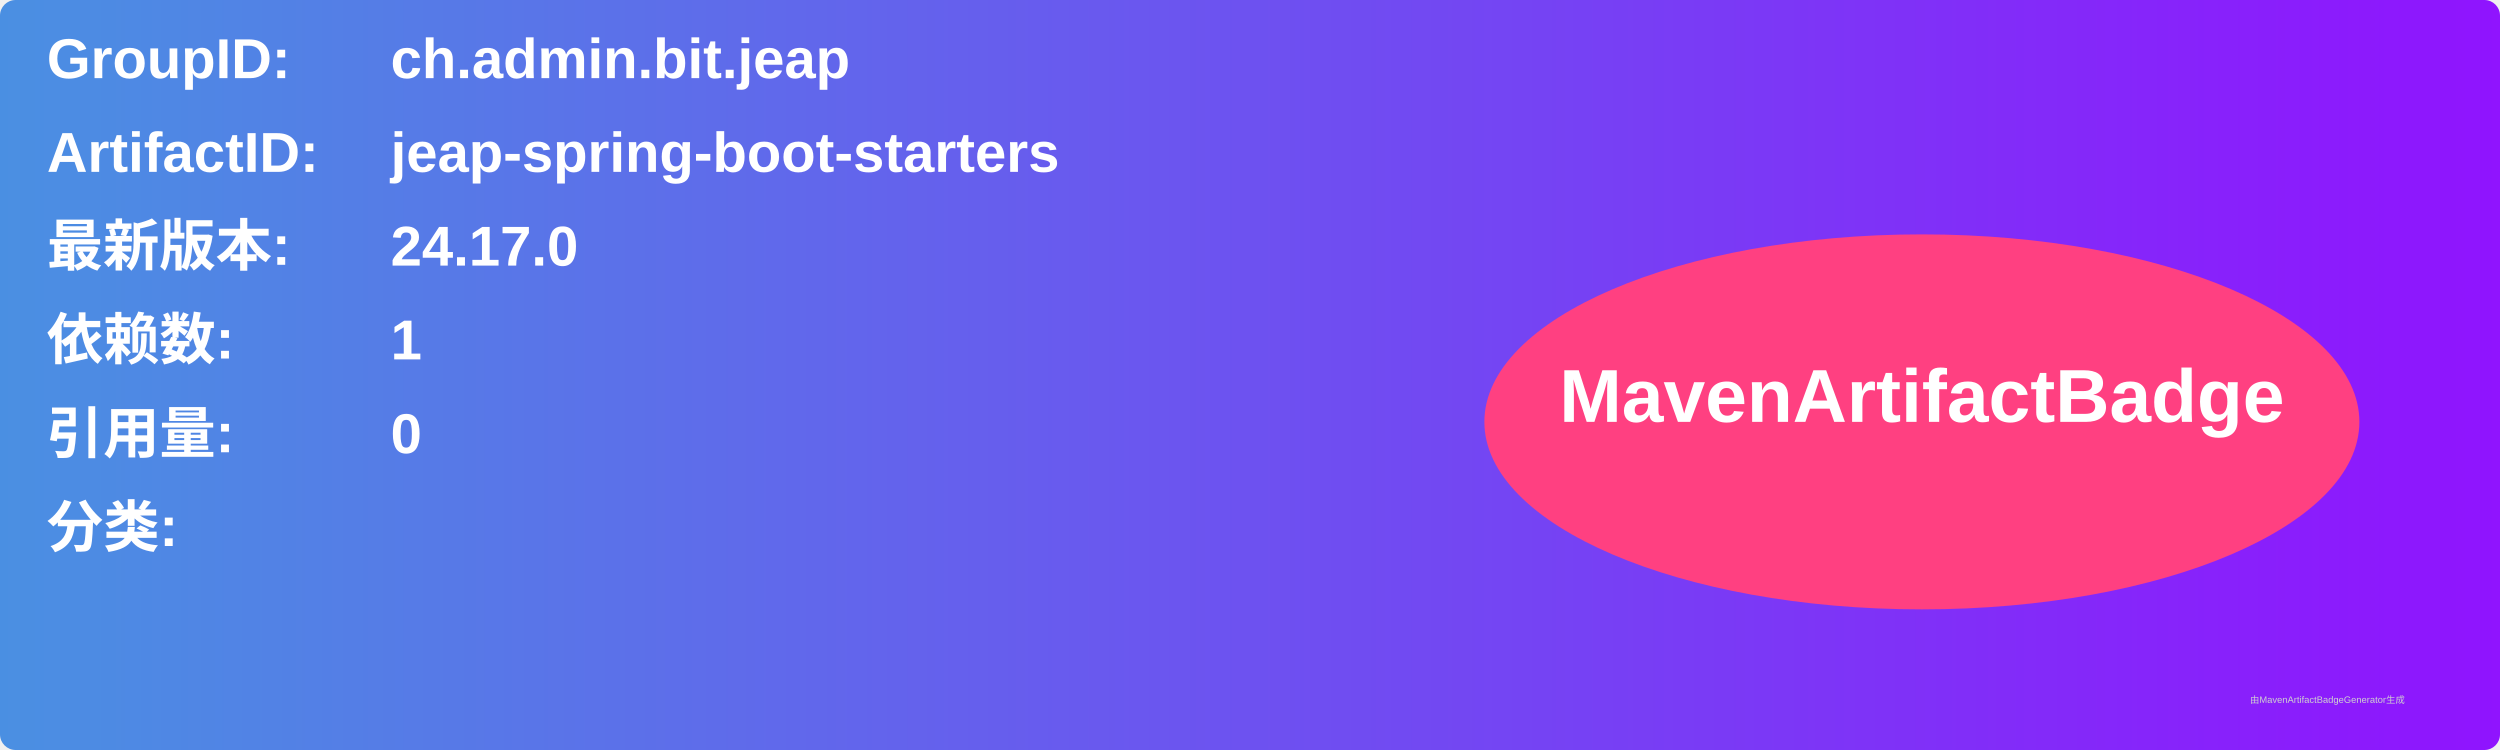
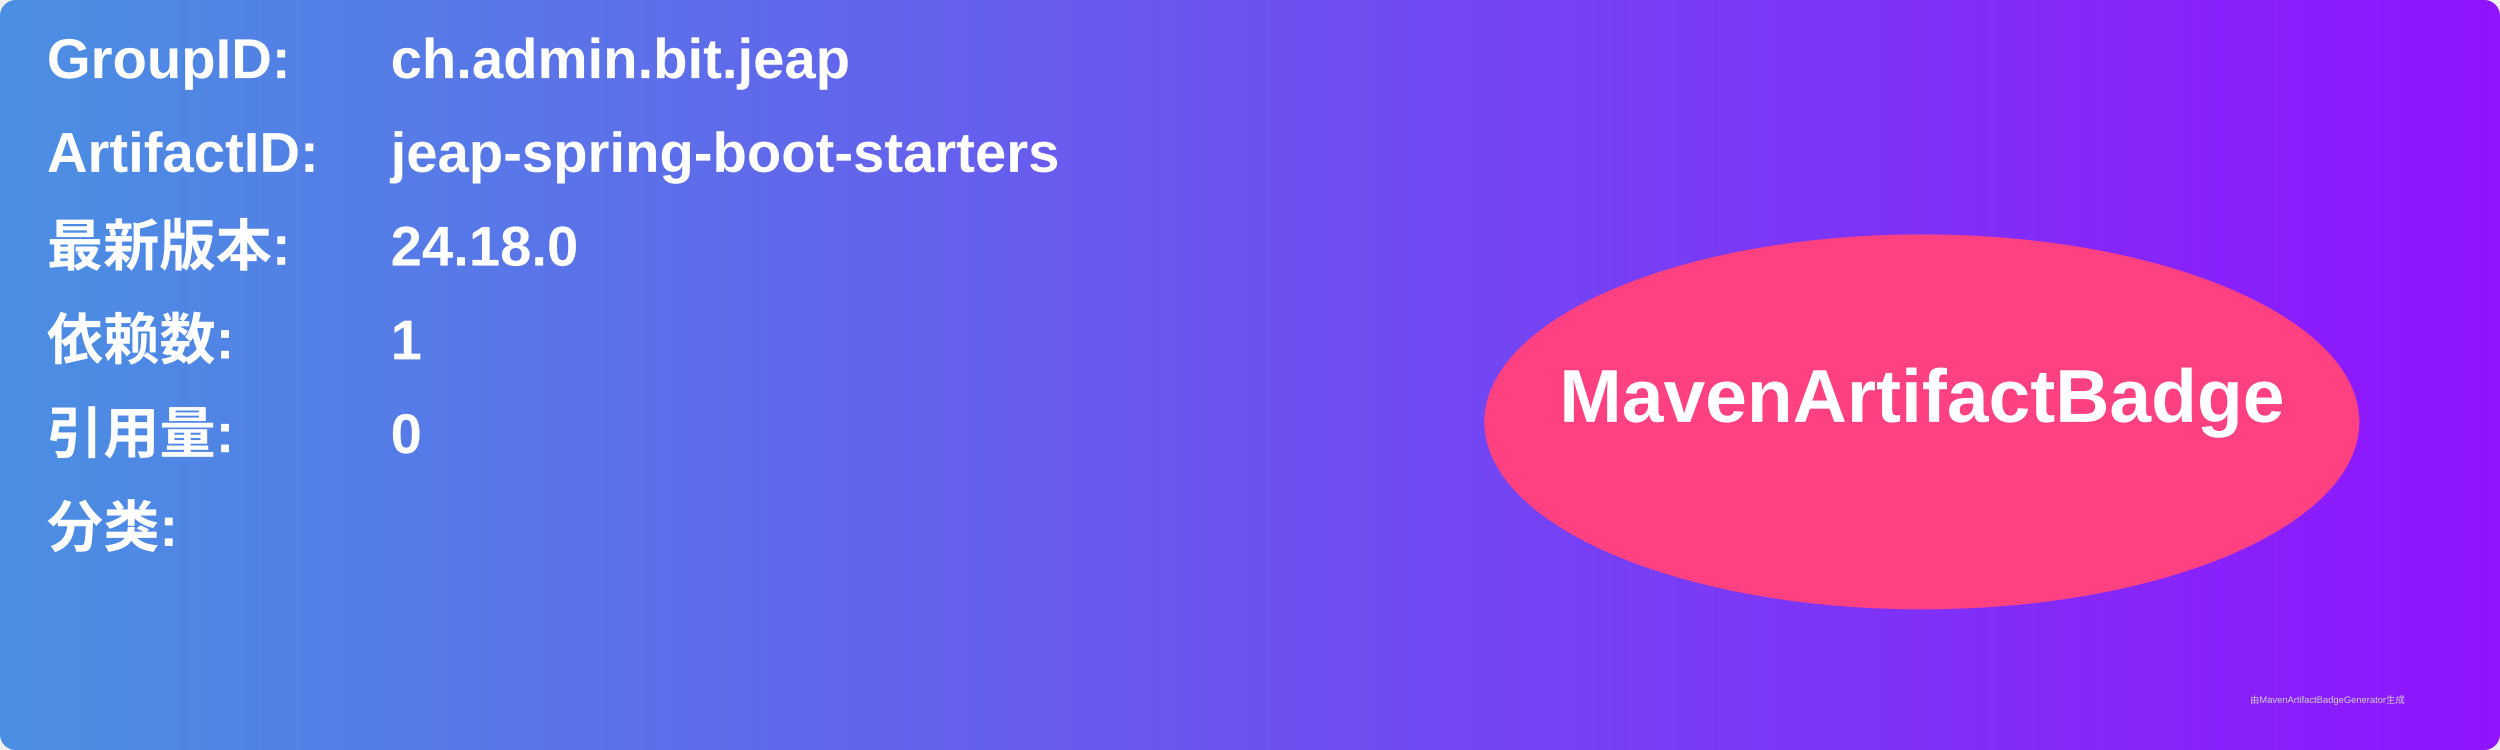
<svg xmlns="http://www.w3.org/2000/svg" width="800" height="240" viewBox="0 0 800 240">
  <linearGradient id="grad" x1="0%" y1="0%" x2="100%" y2="0%">
    <stop offset="0%" stop-color="#4a90e2" />
    <stop offset="100%" stop-color="#9013fe" />
  </linearGradient>
  <rect width="100%" height="100%" rx="5" ry="5" fill="url(#grad)" />
  <g transform="translate(15, 15)">
    <text x="0" y="10" font-family="Arial" font-size="18" fill="white" font-weight="bold" width="260">GroupID:</text>
    <text x="110" y="10" font-family="Arial" font-size="18" fill="white" font-weight="bold" width="460">ch.admin.bit.jeap</text>
    <text x="0" y="40" font-family="Arial" font-size="18" fill="white" font-weight="bold" width="260">ArtifactID:</text>
    <text x="110" y="40" font-family="Arial" font-size="18" fill="white" font-weight="bold" width="460">jeap-spring-boot-starters</text>
    <text x="0" y="70" font-family="Arial" font-size="18" fill="white" font-weight="bold">最新版本:</text>
    <text x="110" y="70" font-family="Arial" font-size="18" fill="white" font-weight="bold">
-       <tspan font-weight="bold">24.17.0</tspan>
+       <tspan font-weight="bold">24.18.0</tspan>
    </text>
    <text x="0" y="100" font-family="Arial" font-size="18" fill="white" font-weight="bold">依赖数: </text>
    <text x="110" y="100" font-family="Arial" font-size="18" fill="white">
      <tspan font-weight="bold">1</tspan>
    </text>
    <text x="0" y="130" font-family="Arial" font-size="18" fill="white" font-weight="bold">引用量: </text>
    <text x="110" y="130" font-family="Arial" font-size="18" fill="white">
      <tspan font-weight="bold">0</tspan>
    </text>
    <text x="0" y="160" font-family="Arial" font-size="18" fill="white" font-weight="bold">分类:</text>
    <text x="10" y="190" font-family="Arial" font-size="10" fill="white">
      <tspan font-weight="bold" />
    </text>
    <ellipse cx="600" cy="120" rx="140" ry="60" fill="#ff4081" />
    <text x="600" y="120" text-anchor="middle" font-family="Arial" font-size="24" fill="white" font-weight="bold">MavenArtifactBadge</text>
  </g>
  <text x="720" y="225" font-family="Arial" font-size="3" fill="#d0d0d0">由MavenArtifactBadgeGenerator生成</text>
</svg>
